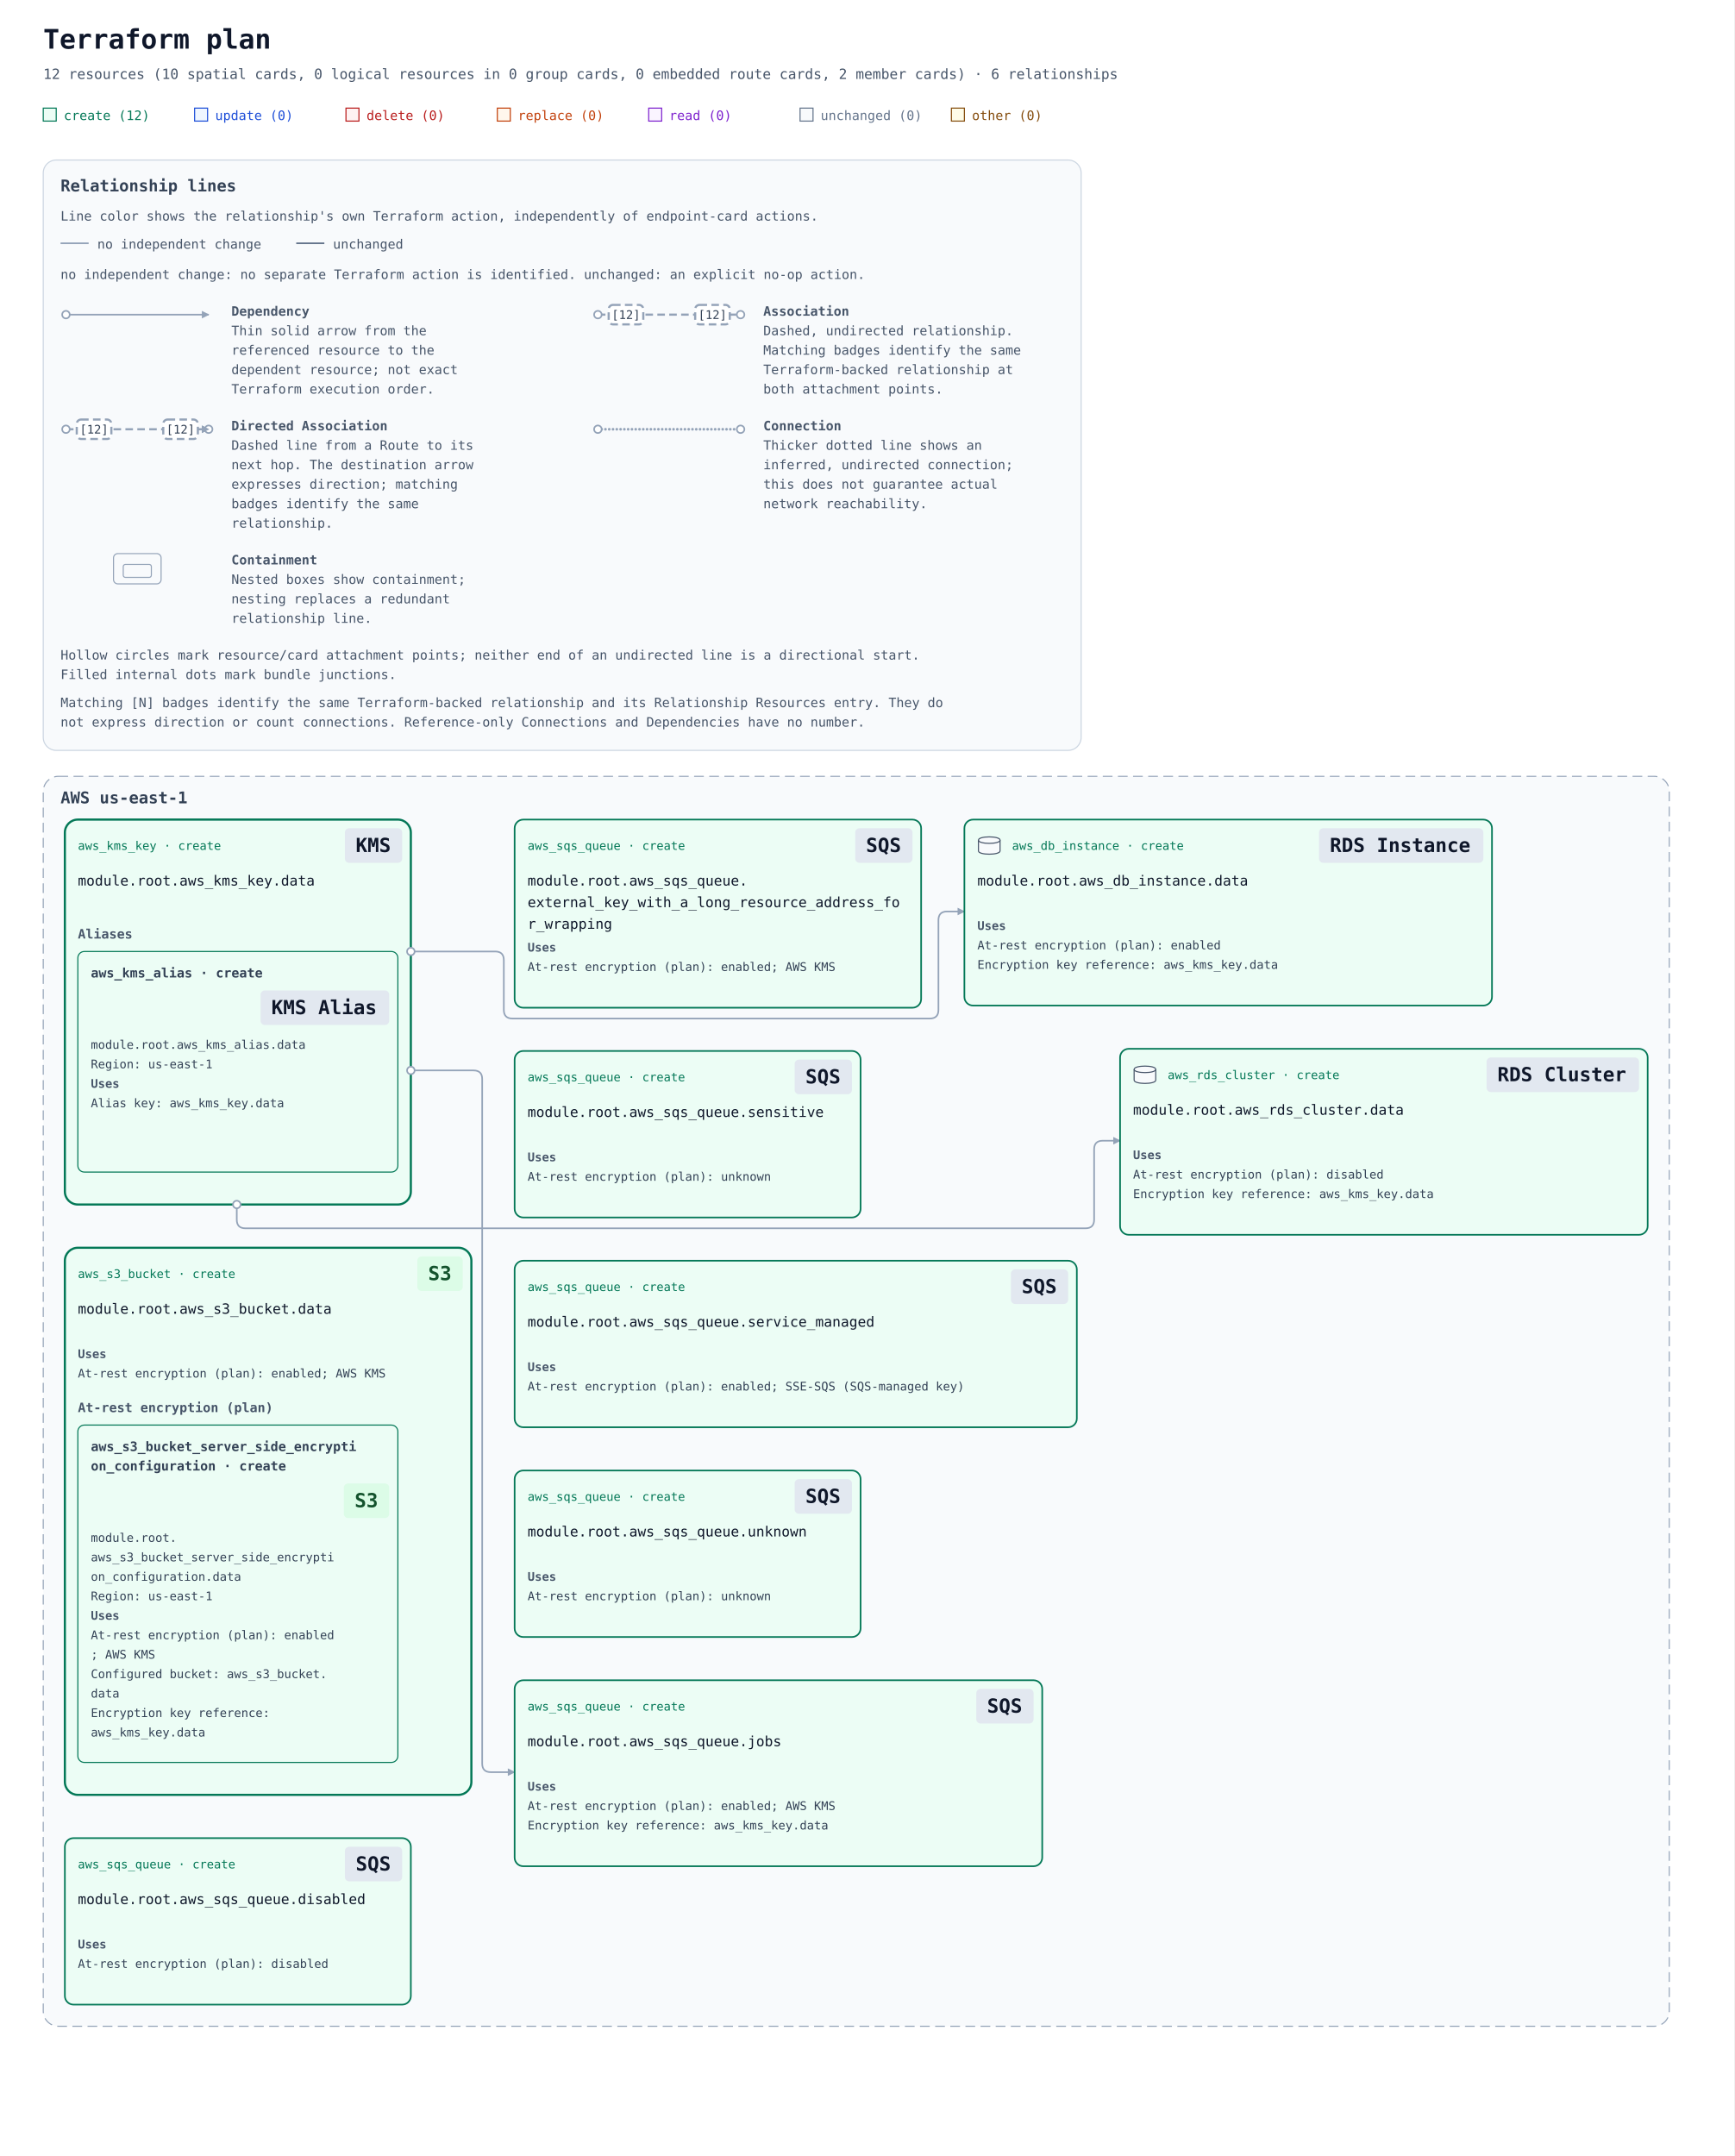
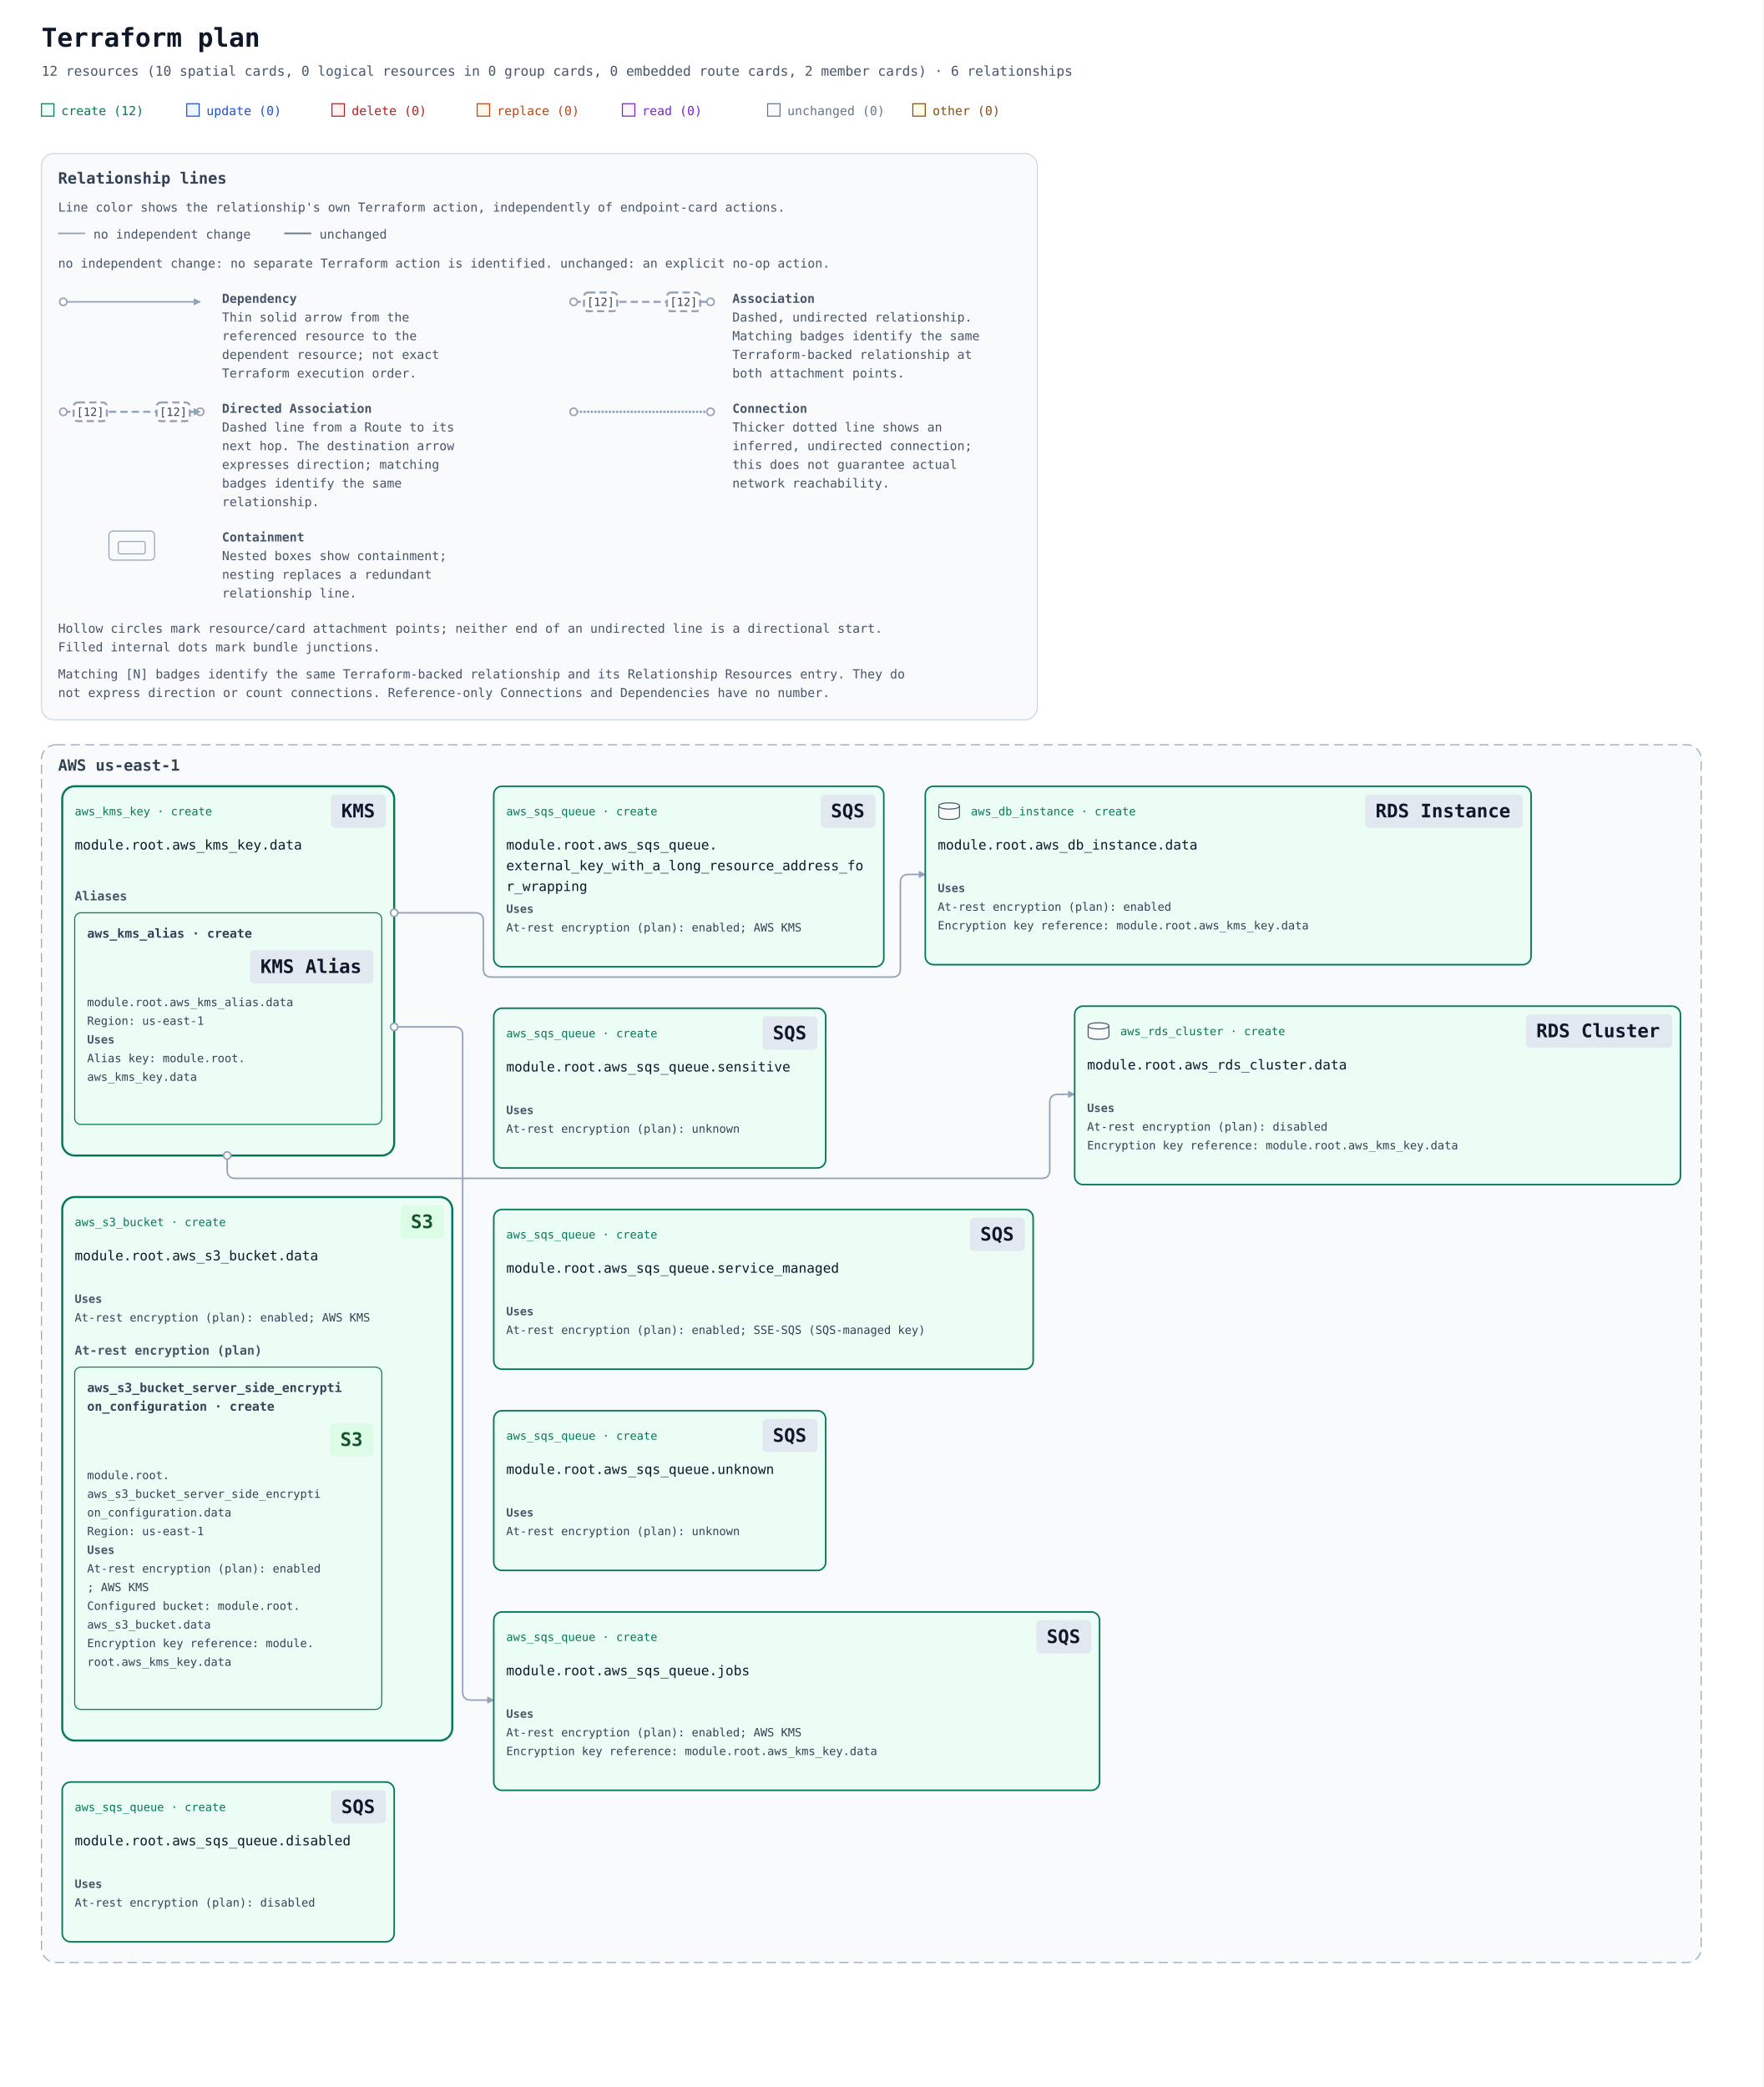
- <svg xmlns="http://www.w3.org/2000/svg" width="1604" height="1994" viewBox="0 0 1604 1994" role="img" aria-labelledby="title description">
+ <svg xmlns="http://www.w3.org/2000/svg" width="1700" height="2012" viewBox="0 0 1700 2012" role="img" aria-labelledby="title description">
  <defs>
    <marker id="arrow" viewBox="0 0 10 10" refX="9" refY="5" markerWidth="7" markerHeight="7" markerUnits="userSpaceOnUse" orient="auto-start-reverse">
      <path d="M 0 0 L 10 5 L 0 10 z" fill="#94a3b8" />
    </marker>
-     <mask id="container-occlusion-0" maskUnits="userSpaceOnUse" maskContentUnits="userSpaceOnUse" x="0" y="0" width="1604" height="1436" style="mask-type:luminance">
-       <rect width="1604" height="1436" fill="white" />
-       <rect data-occluder="resource-6177735f73335f6275636b65742e64617461-current" x="58" y="594" width="380" height="510" rx="14" fill="black" />
+     <mask id="container-occlusion-0" maskUnits="userSpaceOnUse" maskContentUnits="userSpaceOnUse" x="0" y="0" width="1700" height="1454" style="mask-type:luminance">
+       <rect width="1700" height="1454" fill="white" />
+       <rect data-occluder="resource-6177735f73335f6275636b65742e64617461-current" x="58" y="594" width="380" height="528" rx="14" fill="black" />
    </mask>
  </defs>
  <rect width="100%" height="100%" fill="#ffffff" />
  <g font-family="ui-monospace, SFMono-Regular, Consolas, monospace">
    <text x="40" y="45" font-size="25" font-weight="700" fill="#0f172a">Terraform plan</text>
    <text x="40" y="73" font-size="13" fill="#475569">12 resources (10 spatial cards, 0 logical resources in 0 group cards, 0 embedded route cards, 2 member cards) · 6 relationships</text>
    <rect x="40" y="100" width="12" height="12" fill="#ecfdf5" stroke="#047857" />
    <text x="59" y="111" font-size="12" fill="#047857">create (12)</text>
    <rect x="180" y="100" width="12" height="12" fill="#eff6ff" stroke="#1d4ed8" />
    <text x="199" y="111" font-size="12" fill="#1d4ed8">update (0)</text>
    <rect x="320" y="100" width="12" height="12" fill="#fef2f2" stroke="#b91c1c" />
    <text x="339" y="111" font-size="12" fill="#b91c1c">delete (0)</text>
    <rect x="460" y="100" width="12" height="12" fill="#fff7ed" stroke="#c2410c" />
    <text x="479" y="111" font-size="12" fill="#c2410c">replace (0)</text>
    <rect x="600" y="100" width="12" height="12" fill="#faf5ff" stroke="#7e22ce" />
    <text x="619" y="111" font-size="12" fill="#7e22ce">read (0)</text>
    <rect x="740" y="100" width="12" height="12" fill="#f8fafc" stroke="#64748b" />
    <text x="759" y="111" font-size="12" fill="#64748b">unchanged (0)</text>
    <rect x="880" y="100" width="12" height="12" fill="#fefce8" stroke="#854d0e" />
    <text x="899" y="111" font-size="12" fill="#854d0e">other (0)</text>
    <g id="relationship-legend" font-size="12" fill="#475569" transform="translate(40 148)">
      <rect width="960" height="546" rx="12" fill="#f8fafc" stroke="#cbd5e1" />
      <text x="16" y="29" font-size="15" font-weight="700" fill="#334155">Relationship lines</text>
      <text x="16" y="56">Line color shows the relationship's own Terraform action, independently of endpoint-card actions.</text>
      <path data-legend-action="none" d="M 16 77 H 42" fill="none" stroke="#94a3b8" stroke-width="1.5" />
      <text x="50" y="82">no independent change</text>
      <path data-legend-action="unchanged" d="M 234 77 H 260" fill="none" stroke="#64748b" stroke-width="1.5" />
      <text x="268" y="82">unchanged</text>
      <text x="16" y="110">no independent change: no separate Terraform action is identified. unchanged: an explicit no-op action.</text>
      <g data-legend-entry="dependency" transform="translate(0 132)">
        <g data-legend-sample="dependency">
          <path data-legend-kind="dependency" data-directionality="directed" d="M 21 11 H 153" fill="none" stroke="#94a3b8" stroke-width="1.5" marker-end="url(#arrow)" />
          <circle data-legend-endpoint="source" cx="21" cy="11" r="3.5" fill="#ffffff" stroke="#94a3b8" stroke-width="1.5" />
        </g>
        <text x="174" y="12" font-weight="700">Dependency</text>
        <text x="174" y="30">Thin solid arrow from the</text>
        <text x="174" y="48">referenced resource to the</text>
        <text x="174" y="66">dependent resource; not exact</text>
        <text x="174" y="84">Terraform execution order.</text>
      </g>
      <g data-legend-entry="association" transform="translate(492 132)">
        <g data-legend-sample="association">
          <path data-legend-kind="association" data-directionality="undirected" d="M 21 11 H 153" fill="none" stroke="#94a3b8" stroke-width="2" stroke-dasharray="7 4" />
          <circle data-legend-endpoint="source" cx="21" cy="11" r="3.5" fill="#ffffff" stroke="#94a3b8" stroke-width="1.5" />
          <circle data-legend-endpoint="target" cx="153" cy="11" r="3.5" fill="#ffffff" stroke="#94a3b8" stroke-width="1.5" />
          <g data-legend-badge="source">
            <rect x="31" y="2" width="32" height="18" rx="4" fill="#ffffff" stroke="#94a3b8" stroke-width="2" stroke-dasharray="7 4" />
            <text x="47" y="15" text-anchor="middle" font-size="11" fill="#334155">[12]</text>
          </g>
          <g data-legend-badge="target">
            <rect x="111" y="2" width="32" height="18" rx="4" fill="#ffffff" stroke="#94a3b8" stroke-width="2" stroke-dasharray="7 4" />
            <text x="127" y="15" text-anchor="middle" font-size="11" fill="#334155">[12]</text>
          </g>
        </g>
        <text x="174" y="12" font-weight="700">Association</text>
        <text x="174" y="30">Dashed, undirected relationship.</text>
        <text x="174" y="48">Matching badges identify the same</text>
        <text x="174" y="66">Terraform-backed relationship at</text>
        <text x="174" y="84">both attachment points.</text>
      </g>
      <g data-legend-entry="directed-association" transform="translate(0 238)">
        <g data-legend-sample="directed-association">
          <path data-legend-kind="directed-association" data-directionality="directed" d="M 21 11 H 153" fill="none" stroke="#94a3b8" stroke-width="2" stroke-dasharray="7 4" marker-end="url(#arrow)" />
          <circle data-legend-endpoint="source" cx="21" cy="11" r="3.5" fill="#ffffff" stroke="#94a3b8" stroke-width="1.5" />
          <circle data-legend-endpoint="target" cx="153" cy="11" r="3.5" fill="#ffffff" stroke="#94a3b8" stroke-width="1.5" />
          <path data-legend-arrow="true" d="M 146.7 7.5 L 153.7 11 L 146.7 14.5 Z" fill="#94a3b8" />
          <g data-legend-badge="source">
            <rect x="31" y="2" width="32" height="18" rx="4" fill="#ffffff" stroke="#94a3b8" stroke-width="2" stroke-dasharray="7 4" />
            <text x="47" y="15" text-anchor="middle" font-size="11" fill="#334155">[12]</text>
          </g>
          <g data-legend-badge="target">
            <rect x="111" y="2" width="32" height="18" rx="4" fill="#ffffff" stroke="#94a3b8" stroke-width="2" stroke-dasharray="7 4" />
            <text x="127" y="15" text-anchor="middle" font-size="11" fill="#334155">[12]</text>
          </g>
        </g>
        <text x="174" y="12" font-weight="700">Directed Association</text>
        <text x="174" y="30">Dashed line from a Route to its</text>
        <text x="174" y="48">next hop. The destination arrow</text>
        <text x="174" y="66">expresses direction; matching</text>
        <text x="174" y="84">badges identify the same</text>
        <text x="174" y="102">relationship.</text>
      </g>
      <g data-legend-entry="connection" transform="translate(492 238)">
        <g data-legend-sample="connection">
          <path data-legend-kind="connection" data-directionality="undirected" d="M 21 11 H 153" fill="none" stroke="#94a3b8" stroke-width="2.5" stroke-dasharray="0 3.5" stroke-linecap="round" />
          <circle data-legend-endpoint="source" cx="21" cy="11" r="3.5" fill="#ffffff" stroke="#94a3b8" stroke-width="1.5" />
          <circle data-legend-endpoint="target" cx="153" cy="11" r="3.5" fill="#ffffff" stroke="#94a3b8" stroke-width="1.5" />
        </g>
        <text x="174" y="12" font-weight="700">Connection</text>
        <text x="174" y="30">Thicker dotted line shows an</text>
        <text x="174" y="48">inferred, undirected connection;</text>
        <text x="174" y="66">this does not guarantee actual</text>
        <text x="174" y="84">network reachability.</text>
      </g>
      <g data-legend-entry="containment" transform="translate(0 362)">
        <g data-legend-sample="containment">
          <g data-legend-kind="containment" fill="none" stroke="#94a3b8">
            <rect x="65" y="2" width="44" height="28" rx="4" />
            <rect x="74" y="12" width="26" height="12" rx="2" />
          </g>
        </g>
        <text x="174" y="12" font-weight="700">Containment</text>
        <text x="174" y="30">Nested boxes show containment;</text>
        <text x="174" y="48">nesting replaces a redundant</text>
        <text x="174" y="66">relationship line.</text>
      </g>
      <text x="16" y="462">Hollow circles mark resource/card attachment points; neither end of an undirected line is a directional start.</text>
      <text x="16" y="480">Filled internal dots mark bundle junctions.</text>
      <text x="16" y="506">Matching [N] badges identify the same Terraform-backed relationship and its Relationship Resources entry. They do</text>
      <text x="16" y="524">not express direction or count connections. Reference-only Connections and Dependencies have no number.</text>
    </g>
    <g transform="translate(0 558)">
      <g data-architecture="true" transform="translate(0 0)">
        <g data-deployment-scope="true" data-scope-provider="AWS" data-region="us-east-1">
-           <rect x="40" y="160" width="1504" height="1156" rx="14" fill="#f8fafc" stroke="#94a3b8" stroke-dasharray="9 5" />
+           <rect x="40" y="160" width="1600" height="1174" rx="14" fill="#f8fafc" stroke="#94a3b8" stroke-dasharray="9 5" />
          <text x="56" y="185" font-size="15" font-weight="700" fill="#334155">AWS us-east-1</text>
        </g>
        <g data-member-cluster="resource-6177735f6b6d735f6b65792e64617461-current">
          <rect x="60" y="200" width="320" height="356" rx="12" fill="#ecfdf5" stroke="#047857" stroke-width="2" data-mode="managed" />
        </g>
        <g data-member-cluster="resource-6177735f73335f6275636b65742e64617461-current">
-           <rect x="60" y="596" width="376" height="506" rx="12" fill="#ecfdf5" stroke="#047857" stroke-width="2" data-mode="managed" />
+           <rect x="60" y="596" width="376" height="524" rx="12" fill="#ecfdf5" stroke="#047857" stroke-width="2" data-mode="managed" />
        </g>
        <path d="M 380 322 L 458 322 Q 466 322 466 330 L 466 376 Q 466 384 474 384 L 860 384 Q 868 384 868 376 L 868 293 Q 868 285 876 285 L 892 285 " data-edge-kind="dependency" data-directionality="directed" data-source="resource-6177735f6b6d735f6b65792e64617461-current" data-target="resource-6177735f64625f696e7374616e63652e64617461-current" fill="none" stroke="#94a3b8" stroke-width="1.5" stroke-linejoin="round" marker-end="url(#arrow)" mask="url(#container-occlusion-0)" />
        <g data-edge-kind="dependency" data-source="resource-6177735f6b6d735f6b65792e64617461-current" data-target="resource-6177735f6b6d735f616c6961732e64617461-current" />
        <path d="M 219 556 L 219 570 Q 219 578 227 578 L 1004 578 Q 1012 578 1012 570 L 1012 505 Q 1012 497 1020 497 L 1036 497 " data-edge-kind="dependency" data-directionality="directed" data-source="resource-6177735f6b6d735f6b65792e64617461-current" data-target="resource-6177735f7264735f636c75737465722e64617461-current" fill="none" stroke="#94a3b8" stroke-width="1.5" stroke-linejoin="round" marker-end="url(#arrow)" mask="url(#container-occlusion-0)" />
        <g data-edge-kind="dependency" data-source="resource-6177735f6b6d735f6b65792e64617461-current" data-target="resource-6177735f73335f6275636b65745f7365727665725f736964655f656e6372797074696f6e5f636f6e66696775726174696f6e2e64617461-current" />
        <path d="M 380 432 L 438 432 Q 446 432 446 440 L 446 1073 Q 446 1081 454 1081 L 476 1081 " data-edge-kind="dependency" data-directionality="directed" data-source="resource-6177735f6b6d735f6b65792e64617461-current" data-target="resource-6177735f7371735f71756575652e6a6f6273-current" fill="none" stroke="#94a3b8" stroke-width="1.5" stroke-linejoin="round" marker-end="url(#arrow)" mask="url(#container-occlusion-0)" />
        <g data-edge-kind="dependency" data-source="resource-6177735f73335f6275636b65742e64617461-current" data-target="resource-6177735f73335f6275636b65745f7365727665725f736964655f656e6372797074696f6e5f636f6e66696775726174696f6e2e64617461-current" />
        <g id="resource-6177735f64625f696e7374616e63652e64617461-current" data-architecture-id="terraform:6177735f64625f696e7374616e63652e64617461-current" data-qualified-address="module.root.aws_db_instance.data" data-terraform-address="aws_db_instance.data">
-           <rect x="892" y="200" width="488" height="172" rx="8" fill="#ecfdf5" stroke="#047857" stroke-width="1.5" data-mode="managed" />
+           <rect x="892" y="200" width="584" height="172" rx="8" fill="#ecfdf5" stroke="#047857" stroke-width="1.5" data-mode="managed" />
          <text x="936" y="228" font-size="11" fill="#047857">aws_db_instance · create</text>
-           <rect data-service-badge="true" data-service-category="neutral" data-service-full-name="Amazon RDS" data-display-name="RDS Instance" x="1220" y="208" width="152" height="32" rx="4" fill="#e2e8f0" />
-           <text data-service-name="true" x="1230" y="230" font-size="18" font-weight="700" fill="#0f172a" xml:space="preserve">RDS Instance</text>
+           <rect data-service-badge="true" data-service-category="neutral" data-service-full-name="Amazon RDS" data-display-name="RDS Instance" x="1316" y="208" width="152" height="32" rx="4" fill="#e2e8f0" />
+           <text data-service-name="true" x="1326" y="230" font-size="18" font-weight="700" fill="#0f172a" xml:space="preserve">RDS Instance</text>
          <g data-role-shape="data-store" transform="translate(904 215)" role="img" aria-label="Visual role: data-store" pointer-events="none" fill="#f8fafc" stroke="#475569" stroke-width="1">
            <path d="M1 4 C1 0 21 0 21 4 V14 C21 18 1 18 1 14 Z" />
            <path d="M1 4 C1 8 21 8 21 4" fill="none" />
          </g>
          <text x="904" y="261" font-size="13" fill="#0f172a" xml:space="preserve">module.root.aws_db_instance.data</text>
          <g data-resource-references="true">
            <text x="904" y="302" font-size="11" font-weight="700" fill="#475569">Uses</text>
            <g>
              <text x="904" y="320" font-size="11" fill="#334155" xml:space="preserve">At-rest encryption (plan): enabled</text>
            </g>
            <a href="#resource-6177735f6b6d735f6b65792e64617461-current" data-reference-attribute="kms_key_id">
-               <text x="904" y="338" font-size="11" fill="#334155" xml:space="preserve">Encryption key reference: aws_kms_key.data</text>
+               <text x="904" y="338" font-size="11" fill="#334155" xml:space="preserve">Encryption key reference: module.root.aws_kms_key.data</text>
            </a>
          </g>
          <text x="904" y="360" font-size="10" fill="#64748b" />
        </g>
        <g id="resource-6177735f6b6d735f6b65792e64617461-current" data-architecture-id="terraform:6177735f6b6d735f6b65792e64617461-current" data-qualified-address="module.root.aws_kms_key.data" data-terraform-address="aws_kms_key.data">
          <text x="72" y="228" font-size="11" fill="#047857">aws_kms_key · create</text>
          <rect data-service-badge="true" data-service-category="neutral" data-service-full-name="AWS Key Management Service" data-display-name="KMS" x="319" y="208" width="53" height="32" rx="4" fill="#e2e8f0" />
          <text data-service-name="true" x="329" y="230" font-size="18" font-weight="700" fill="#0f172a" xml:space="preserve">KMS</text>
          <text x="72" y="261" font-size="13" fill="#0f172a" xml:space="preserve">module.root.aws_kms_key.data</text>
          <g data-cluster-members="true">
            <text x="72" y="310" font-size="12" font-weight="700" fill="#475569">Aliases</text>
            <g id="resource-6177735f6b6d735f616c6961732e64617461-current" data-architecture-id="terraform:6177735f6b6d735f616c6961732e64617461-current" data-terraform-address="aws_kms_alias.data" data-qualified-address="module.root.aws_kms_alias.data" data-embedded-member="true" data-member-owner="aws_kms_key.data">
              <rect x="72" y="322" width="296" height="204" rx="6" fill="#ecfdf5" stroke="#047857" stroke-width="1" />
              <text data-resource-type-heading="true" font-size="12" font-weight="700" fill="#334155">
                <tspan x="84" y="346" xml:space="preserve">aws_kms_alias · create</tspan>
              </text>
              <rect data-service-badge="true" data-service-category="neutral" data-service-full-name="AWS Key Management Service" data-display-name="KMS Alias" x="241" y="358" width="119" height="32" rx="4" fill="#e2e8f0" />
              <text data-service-name="true" x="251" y="380" font-size="18" font-weight="700" fill="#0f172a" xml:space="preserve">KMS Alias</text>
              <text x="84" y="412" font-size="11" fill="#334155" xml:space="preserve">module.root.aws_kms_alias.data</text>
              <text x="84" y="430" font-size="11" fill="#334155" xml:space="preserve">Region: us-east-1</text>
              <g data-resource-references="true">
                <text x="84" y="448" font-size="11" font-weight="700" fill="#475569">Uses</text>
                <a href="#resource-6177735f6b6d735f6b65792e64617461-current" data-reference-attribute="target_key_id">
-                   <text x="84" y="466" font-size="11" fill="#334155" xml:space="preserve">Alias key: aws_kms_key.data</text>
+                   <text x="84" y="466" font-size="11" fill="#334155" xml:space="preserve">Alias key: module.root.</text>
+                   <text x="84" y="484" font-size="11" fill="#334155" xml:space="preserve">aws_kms_key.data</text>
                </a>
              </g>
            </g>
          </g>
          <text x="72" y="544" font-size="10" fill="#64748b" />
        </g>
        <g id="resource-6177735f7264735f636c75737465722e64617461-current" data-architecture-id="terraform:6177735f7264735f636c75737465722e64617461-current" data-qualified-address="module.root.aws_rds_cluster.data" data-terraform-address="aws_rds_cluster.data">
-           <rect x="1036" y="412" width="488" height="172" rx="8" fill="#ecfdf5" stroke="#047857" stroke-width="1.5" data-mode="managed" />
+           <rect x="1036" y="412" width="584" height="172" rx="8" fill="#ecfdf5" stroke="#047857" stroke-width="1.5" data-mode="managed" />
          <text x="1080" y="440" font-size="11" fill="#047857">aws_rds_cluster · create</text>
-           <rect data-service-badge="true" data-service-category="neutral" data-service-full-name="Amazon RDS" data-display-name="RDS Cluster" x="1375" y="420" width="141" height="32" rx="4" fill="#e2e8f0" />
-           <text data-service-name="true" x="1385" y="442" font-size="18" font-weight="700" fill="#0f172a" xml:space="preserve">RDS Cluster</text>
+           <rect data-service-badge="true" data-service-category="neutral" data-service-full-name="Amazon RDS" data-display-name="RDS Cluster" x="1471" y="420" width="141" height="32" rx="4" fill="#e2e8f0" />
+           <text data-service-name="true" x="1481" y="442" font-size="18" font-weight="700" fill="#0f172a" xml:space="preserve">RDS Cluster</text>
          <g data-role-shape="data-store" transform="translate(1048 427)" role="img" aria-label="Visual role: data-store" pointer-events="none" fill="#f8fafc" stroke="#475569" stroke-width="1">
            <path d="M1 4 C1 0 21 0 21 4 V14 C21 18 1 18 1 14 Z" />
            <path d="M1 4 C1 8 21 8 21 4" fill="none" />
          </g>
          <text x="1048" y="473" font-size="13" fill="#0f172a" xml:space="preserve">module.root.aws_rds_cluster.data</text>
          <g data-resource-references="true">
            <text x="1048" y="514" font-size="11" font-weight="700" fill="#475569">Uses</text>
            <g>
              <text x="1048" y="532" font-size="11" fill="#334155" xml:space="preserve">At-rest encryption (plan): disabled</text>
            </g>
            <a href="#resource-6177735f6b6d735f6b65792e64617461-current" data-reference-attribute="kms_key_id">
-               <text x="1048" y="550" font-size="11" fill="#334155" xml:space="preserve">Encryption key reference: aws_kms_key.data</text>
+               <text x="1048" y="550" font-size="11" fill="#334155" xml:space="preserve">Encryption key reference: module.root.aws_kms_key.data</text>
            </a>
          </g>
          <text x="1048" y="572" font-size="10" fill="#64748b" />
        </g>
        <g id="resource-6177735f73335f6275636b65742e64617461-current" data-architecture-id="terraform:6177735f73335f6275636b65742e64617461-current" data-qualified-address="module.root.aws_s3_bucket.data" data-terraform-address="aws_s3_bucket.data">
          <text x="72" y="624" font-size="11" fill="#047857">aws_s3_bucket · create</text>
          <rect data-service-badge="true" data-service-category="storage" data-service-full-name="Amazon S3" data-display-name="S3" x="386" y="604" width="42" height="32" rx="4" fill="#dcfce7" />
          <text data-service-name="true" x="396" y="626" font-size="18" font-weight="700" fill="#14532d" xml:space="preserve">S3</text>
          <text x="72" y="657" font-size="13" fill="#0f172a" xml:space="preserve">module.root.aws_s3_bucket.data</text>
          <g data-resource-references="true">
            <text x="72" y="698" font-size="11" font-weight="700" fill="#475569">Uses</text>
            <g>
              <text x="72" y="716" font-size="11" fill="#334155" xml:space="preserve">At-rest encryption (plan): enabled; AWS KMS</text>
            </g>
          </g>
          <g data-cluster-members="true">
            <text x="72" y="748" font-size="12" font-weight="700" fill="#475569">At-rest encryption (plan)</text>
            <g id="resource-6177735f73335f6275636b65745f7365727665725f736964655f656e6372797074696f6e5f636f6e66696775726174696f6e2e64617461-current" data-architecture-id="terraform:6177735f73335f6275636b65745f7365727665725f736964655f656e6372797074696f6e5f636f6e66696775726174696f6e2e64617461-current" data-terraform-address="aws_s3_bucket_server_side_encryption_configuration.data" data-qualified-address="module.root.aws_s3_bucket_server_side_encryption_configuration.data" data-embedded-member="true" data-member-owner="aws_s3_bucket.data">
-               <rect x="72" y="760" width="296" height="312" rx="6" fill="#ecfdf5" stroke="#047857" stroke-width="1" />
+               <rect x="72" y="760" width="296" height="330" rx="6" fill="#ecfdf5" stroke="#047857" stroke-width="1" />
              <text data-resource-type-heading="true" font-size="12" font-weight="700" fill="#334155">
                <tspan x="84" y="784" xml:space="preserve">aws_s3_bucket_server_side_encrypti</tspan>
                <tspan x="84" y="802" xml:space="preserve">on_configuration · create</tspan>
              </text>
              <rect data-service-badge="true" data-service-category="storage" data-service-full-name="Amazon S3" data-display-name="S3" x="318" y="814" width="42" height="32" rx="4" fill="#dcfce7" />
              <text data-service-name="true" x="328" y="836" font-size="18" font-weight="700" fill="#14532d" xml:space="preserve">S3</text>
              <text x="84" y="868" font-size="11" fill="#334155" xml:space="preserve">module.root.</text>
              <text x="84" y="886" font-size="11" fill="#334155" xml:space="preserve">aws_s3_bucket_server_side_encrypti</text>
              <text x="84" y="904" font-size="11" fill="#334155" xml:space="preserve">on_configuration.data</text>
              <text x="84" y="922" font-size="11" fill="#334155" xml:space="preserve">Region: us-east-1</text>
              <g data-resource-references="true">
                <text x="84" y="940" font-size="11" font-weight="700" fill="#475569">Uses</text>
                <g>
                  <text x="84" y="958" font-size="11" fill="#334155" xml:space="preserve">At-rest encryption (plan): enabled</text>
                  <text x="84" y="976" font-size="11" fill="#334155" xml:space="preserve">; AWS KMS</text>
                </g>
                <a href="#resource-6177735f73335f6275636b65742e64617461-current" data-reference-attribute="bucket">
-                   <text x="84" y="994" font-size="11" fill="#334155" xml:space="preserve">Configured bucket: aws_s3_bucket.</text>
-                   <text x="84" y="1012" font-size="11" fill="#334155" xml:space="preserve">data</text>
+                   <text x="84" y="994" font-size="11" fill="#334155" xml:space="preserve">Configured bucket: module.root.</text>
+                   <text x="84" y="1012" font-size="11" fill="#334155" xml:space="preserve">aws_s3_bucket.data</text>
                </a>
                <a href="#resource-6177735f6b6d735f6b65792e64617461-current" data-reference-attribute="rule.apply_server_side_encryption_by_default.kms_master_key_id">
-                   <text x="84" y="1030" font-size="11" fill="#334155" xml:space="preserve">Encryption key reference: </text>
-                   <text x="84" y="1048" font-size="11" fill="#334155" xml:space="preserve">aws_kms_key.data</text>
+                   <text x="84" y="1030" font-size="11" fill="#334155" xml:space="preserve">Encryption key reference: module.</text>
+                   <text x="84" y="1048" font-size="11" fill="#334155" xml:space="preserve">root.aws_kms_key.data</text>
                </a>
              </g>
            </g>
          </g>
-           <text x="72" y="1090" font-size="10" fill="#64748b" />
+           <text x="72" y="1108" font-size="10" fill="#64748b" />
        </g>
        <g id="resource-6177735f7371735f71756575652e64697361626c6564-current" data-architecture-id="terraform:6177735f7371735f71756575652e64697361626c6564-current" data-qualified-address="module.root.aws_sqs_queue.disabled" data-terraform-address="aws_sqs_queue.disabled">
-           <rect x="60" y="1142" width="320" height="154" rx="8" fill="#ecfdf5" stroke="#047857" stroke-width="1.5" data-mode="managed" />
-           <text x="72" y="1170" font-size="11" fill="#047857">aws_sqs_queue · create</text>
-           <rect data-service-badge="true" data-service-category="neutral" data-service-full-name="Amazon Simple Queue Service" data-display-name="SQS" x="319" y="1150" width="53" height="32" rx="4" fill="#e2e8f0" />
-           <text data-service-name="true" x="329" y="1172" font-size="18" font-weight="700" fill="#0f172a" xml:space="preserve">SQS</text>
-           <text x="72" y="1203" font-size="13" fill="#0f172a" xml:space="preserve">module.root.aws_sqs_queue.disabled</text>
-           <g data-resource-references="true">
-             <text x="72" y="1244" font-size="11" font-weight="700" fill="#475569">Uses</text>
-             <g>
-               <text x="72" y="1262" font-size="11" fill="#334155" xml:space="preserve">At-rest encryption (plan): disabled</text>
-             </g>
-           </g>
-           <text x="72" y="1284" font-size="10" fill="#64748b" />
+           <rect x="60" y="1160" width="320" height="154" rx="8" fill="#ecfdf5" stroke="#047857" stroke-width="1.5" data-mode="managed" />
+           <text x="72" y="1188" font-size="11" fill="#047857">aws_sqs_queue · create</text>
+           <rect data-service-badge="true" data-service-category="neutral" data-service-full-name="Amazon Simple Queue Service" data-display-name="SQS" x="319" y="1168" width="53" height="32" rx="4" fill="#e2e8f0" />
+           <text data-service-name="true" x="329" y="1190" font-size="18" font-weight="700" fill="#0f172a" xml:space="preserve">SQS</text>
+           <text x="72" y="1221" font-size="13" fill="#0f172a" xml:space="preserve">module.root.aws_sqs_queue.disabled</text>
+           <g data-resource-references="true">
+             <text x="72" y="1262" font-size="11" font-weight="700" fill="#475569">Uses</text>
+             <g>
+               <text x="72" y="1280" font-size="11" fill="#334155" xml:space="preserve">At-rest encryption (plan): disabled</text>
+             </g>
+           </g>
+           <text x="72" y="1302" font-size="10" fill="#64748b" />
        </g>
        <g id="resource-6177735f7371735f71756575652e65787465726e616c5f6b65795f776974685f615f6c6f6e675f7265736f757263655f616464726573735f666f725f7772617070696e67-current" data-architecture-id="terraform:6177735f7371735f71756575652e65787465726e616c5f6b65795f776974685f615f6c6f6e675f7265736f757263655f616464726573735f666f725f7772617070696e67-current" data-qualified-address="module.root.aws_sqs_queue.external_key_with_a_long_resource_address_for_wrapping" data-terraform-address="aws_sqs_queue.external_key_with_a_long_resource_address_for_wrapping">
          <rect x="476" y="200" width="376" height="174" rx="8" fill="#ecfdf5" stroke="#047857" stroke-width="1.5" data-mode="managed" />
          <text x="488" y="228" font-size="11" fill="#047857">aws_sqs_queue · create</text>
          <rect data-service-badge="true" data-service-category="neutral" data-service-full-name="Amazon Simple Queue Service" data-display-name="SQS" x="791" y="208" width="53" height="32" rx="4" fill="#e2e8f0" />
          <text data-service-name="true" x="801" y="230" font-size="18" font-weight="700" fill="#0f172a" xml:space="preserve">SQS</text>
          <text x="488" y="261" font-size="13" fill="#0f172a" xml:space="preserve">module.root.aws_sqs_queue.</text>
          <text x="488" y="281" font-size="13" fill="#0f172a" xml:space="preserve">external_key_with_a_long_resource_address_fo</text>
          <text x="488" y="301" font-size="13" fill="#0f172a" xml:space="preserve">r_wrapping</text>
          <g data-resource-references="true">
            <text x="488" y="322" font-size="11" font-weight="700" fill="#475569">Uses</text>
            <g>
              <text x="488" y="340" font-size="11" fill="#334155" xml:space="preserve">At-rest encryption (plan): enabled; AWS KMS</text>
            </g>
          </g>
          <text x="488" y="362" font-size="10" fill="#64748b" />
        </g>
        <g id="resource-6177735f7371735f71756575652e6a6f6273-current" data-architecture-id="terraform:6177735f7371735f71756575652e6a6f6273-current" data-qualified-address="module.root.aws_sqs_queue.jobs" data-terraform-address="aws_sqs_queue.jobs">
-           <rect x="476" y="996" width="488" height="172" rx="8" fill="#ecfdf5" stroke="#047857" stroke-width="1.5" data-mode="managed" />
+           <rect x="476" y="996" width="584" height="172" rx="8" fill="#ecfdf5" stroke="#047857" stroke-width="1.5" data-mode="managed" />
          <text x="488" y="1024" font-size="11" fill="#047857">aws_sqs_queue · create</text>
-           <rect data-service-badge="true" data-service-category="neutral" data-service-full-name="Amazon Simple Queue Service" data-display-name="SQS" x="903" y="1004" width="53" height="32" rx="4" fill="#e2e8f0" />
-           <text data-service-name="true" x="913" y="1026" font-size="18" font-weight="700" fill="#0f172a" xml:space="preserve">SQS</text>
+           <rect data-service-badge="true" data-service-category="neutral" data-service-full-name="Amazon Simple Queue Service" data-display-name="SQS" x="999" y="1004" width="53" height="32" rx="4" fill="#e2e8f0" />
+           <text data-service-name="true" x="1009" y="1026" font-size="18" font-weight="700" fill="#0f172a" xml:space="preserve">SQS</text>
          <text x="488" y="1057" font-size="13" fill="#0f172a" xml:space="preserve">module.root.aws_sqs_queue.jobs</text>
          <g data-resource-references="true">
            <text x="488" y="1098" font-size="11" font-weight="700" fill="#475569">Uses</text>
            <g>
              <text x="488" y="1116" font-size="11" fill="#334155" xml:space="preserve">At-rest encryption (plan): enabled; AWS KMS</text>
            </g>
            <a href="#resource-6177735f6b6d735f6b65792e64617461-current" data-reference-attribute="kms_master_key_id">
-               <text x="488" y="1134" font-size="11" fill="#334155" xml:space="preserve">Encryption key reference: aws_kms_key.data</text>
+               <text x="488" y="1134" font-size="11" fill="#334155" xml:space="preserve">Encryption key reference: module.root.aws_kms_key.data</text>
            </a>
          </g>
          <text x="488" y="1156" font-size="10" fill="#64748b" />
        </g>
        <g id="resource-6177735f7371735f71756575652e73656e736974697665-current" data-architecture-id="terraform:6177735f7371735f71756575652e73656e736974697665-current" data-qualified-address="module.root.aws_sqs_queue.sensitive" data-terraform-address="aws_sqs_queue.sensitive">
          <rect x="476" y="414" width="320" height="154" rx="8" fill="#ecfdf5" stroke="#047857" stroke-width="1.5" data-mode="managed" />
          <text x="488" y="442" font-size="11" fill="#047857">aws_sqs_queue · create</text>
          <rect data-service-badge="true" data-service-category="neutral" data-service-full-name="Amazon Simple Queue Service" data-display-name="SQS" x="735" y="422" width="53" height="32" rx="4" fill="#e2e8f0" />
          <text data-service-name="true" x="745" y="444" font-size="18" font-weight="700" fill="#0f172a" xml:space="preserve">SQS</text>
          <text x="488" y="475" font-size="13" fill="#0f172a" xml:space="preserve">module.root.aws_sqs_queue.sensitive</text>
          <g data-resource-references="true">
            <text x="488" y="516" font-size="11" font-weight="700" fill="#475569">Uses</text>
            <g>
              <text x="488" y="534" font-size="11" fill="#334155" xml:space="preserve">At-rest encryption (plan): unknown</text>
            </g>
          </g>
          <text x="488" y="556" font-size="10" fill="#64748b" />
        </g>
        <g id="resource-6177735f7371735f71756575652e736572766963655f6d616e61676564-current" data-architecture-id="terraform:6177735f7371735f71756575652e736572766963655f6d616e61676564-current" data-qualified-address="module.root.aws_sqs_queue.service_managed" data-terraform-address="aws_sqs_queue.service_managed">
          <rect x="476" y="608" width="520" height="154" rx="8" fill="#ecfdf5" stroke="#047857" stroke-width="1.5" data-mode="managed" />
          <text x="488" y="636" font-size="11" fill="#047857">aws_sqs_queue · create</text>
          <rect data-service-badge="true" data-service-category="neutral" data-service-full-name="Amazon Simple Queue Service" data-display-name="SQS" x="935" y="616" width="53" height="32" rx="4" fill="#e2e8f0" />
          <text data-service-name="true" x="945" y="638" font-size="18" font-weight="700" fill="#0f172a" xml:space="preserve">SQS</text>
          <text x="488" y="669" font-size="13" fill="#0f172a" xml:space="preserve">module.root.aws_sqs_queue.service_managed</text>
          <g data-resource-references="true">
            <text x="488" y="710" font-size="11" font-weight="700" fill="#475569">Uses</text>
            <g>
              <text x="488" y="728" font-size="11" fill="#334155" xml:space="preserve">At-rest encryption (plan): enabled; SSE-SQS (SQS-managed key)</text>
            </g>
          </g>
          <text x="488" y="750" font-size="10" fill="#64748b" />
        </g>
        <g id="resource-6177735f7371735f71756575652e756e6b6e6f776e-current" data-architecture-id="terraform:6177735f7371735f71756575652e756e6b6e6f776e-current" data-qualified-address="module.root.aws_sqs_queue.unknown" data-terraform-address="aws_sqs_queue.unknown">
          <rect x="476" y="802" width="320" height="154" rx="8" fill="#ecfdf5" stroke="#047857" stroke-width="1.5" data-mode="managed" />
          <text x="488" y="830" font-size="11" fill="#047857">aws_sqs_queue · create</text>
          <rect data-service-badge="true" data-service-category="neutral" data-service-full-name="Amazon Simple Queue Service" data-display-name="SQS" x="735" y="810" width="53" height="32" rx="4" fill="#e2e8f0" />
          <text data-service-name="true" x="745" y="832" font-size="18" font-weight="700" fill="#0f172a" xml:space="preserve">SQS</text>
          <text x="488" y="863" font-size="13" fill="#0f172a" xml:space="preserve">module.root.aws_sqs_queue.unknown</text>
          <g data-resource-references="true">
            <text x="488" y="904" font-size="11" font-weight="700" fill="#475569">Uses</text>
            <g>
              <text x="488" y="922" font-size="11" fill="#334155" xml:space="preserve">At-rest encryption (plan): unknown</text>
            </g>
          </g>
          <text x="488" y="944" font-size="10" fill="#64748b" />
        </g>
        <g data-endpoints="true" data-source="resource-6177735f6b6d735f6b65792e64617461-current" data-target="resource-6177735f64625f696e7374616e63652e64617461-current" aria-hidden="true">
          <circle data-endpoint="source" cx="380" cy="322" r="3.5" fill="#ffffff" stroke="#94a3b8" stroke-width="1.5" />
        </g>
        <g data-endpoints="true" data-source="resource-6177735f6b6d735f6b65792e64617461-current" data-target="resource-6177735f7264735f636c75737465722e64617461-current" aria-hidden="true">
          <circle data-endpoint="source" cx="219" cy="556" r="3.5" fill="#ffffff" stroke="#94a3b8" stroke-width="1.5" />
        </g>
        <g data-endpoints="true" data-source="resource-6177735f6b6d735f6b65792e64617461-current" data-target="resource-6177735f7371735f71756575652e6a6f6273-current" aria-hidden="true">
          <circle data-endpoint="source" cx="380" cy="432" r="3.5" fill="#ffffff" stroke="#94a3b8" stroke-width="1.5" />
        </g>
      </g>
    </g>
  </g>
</svg>
